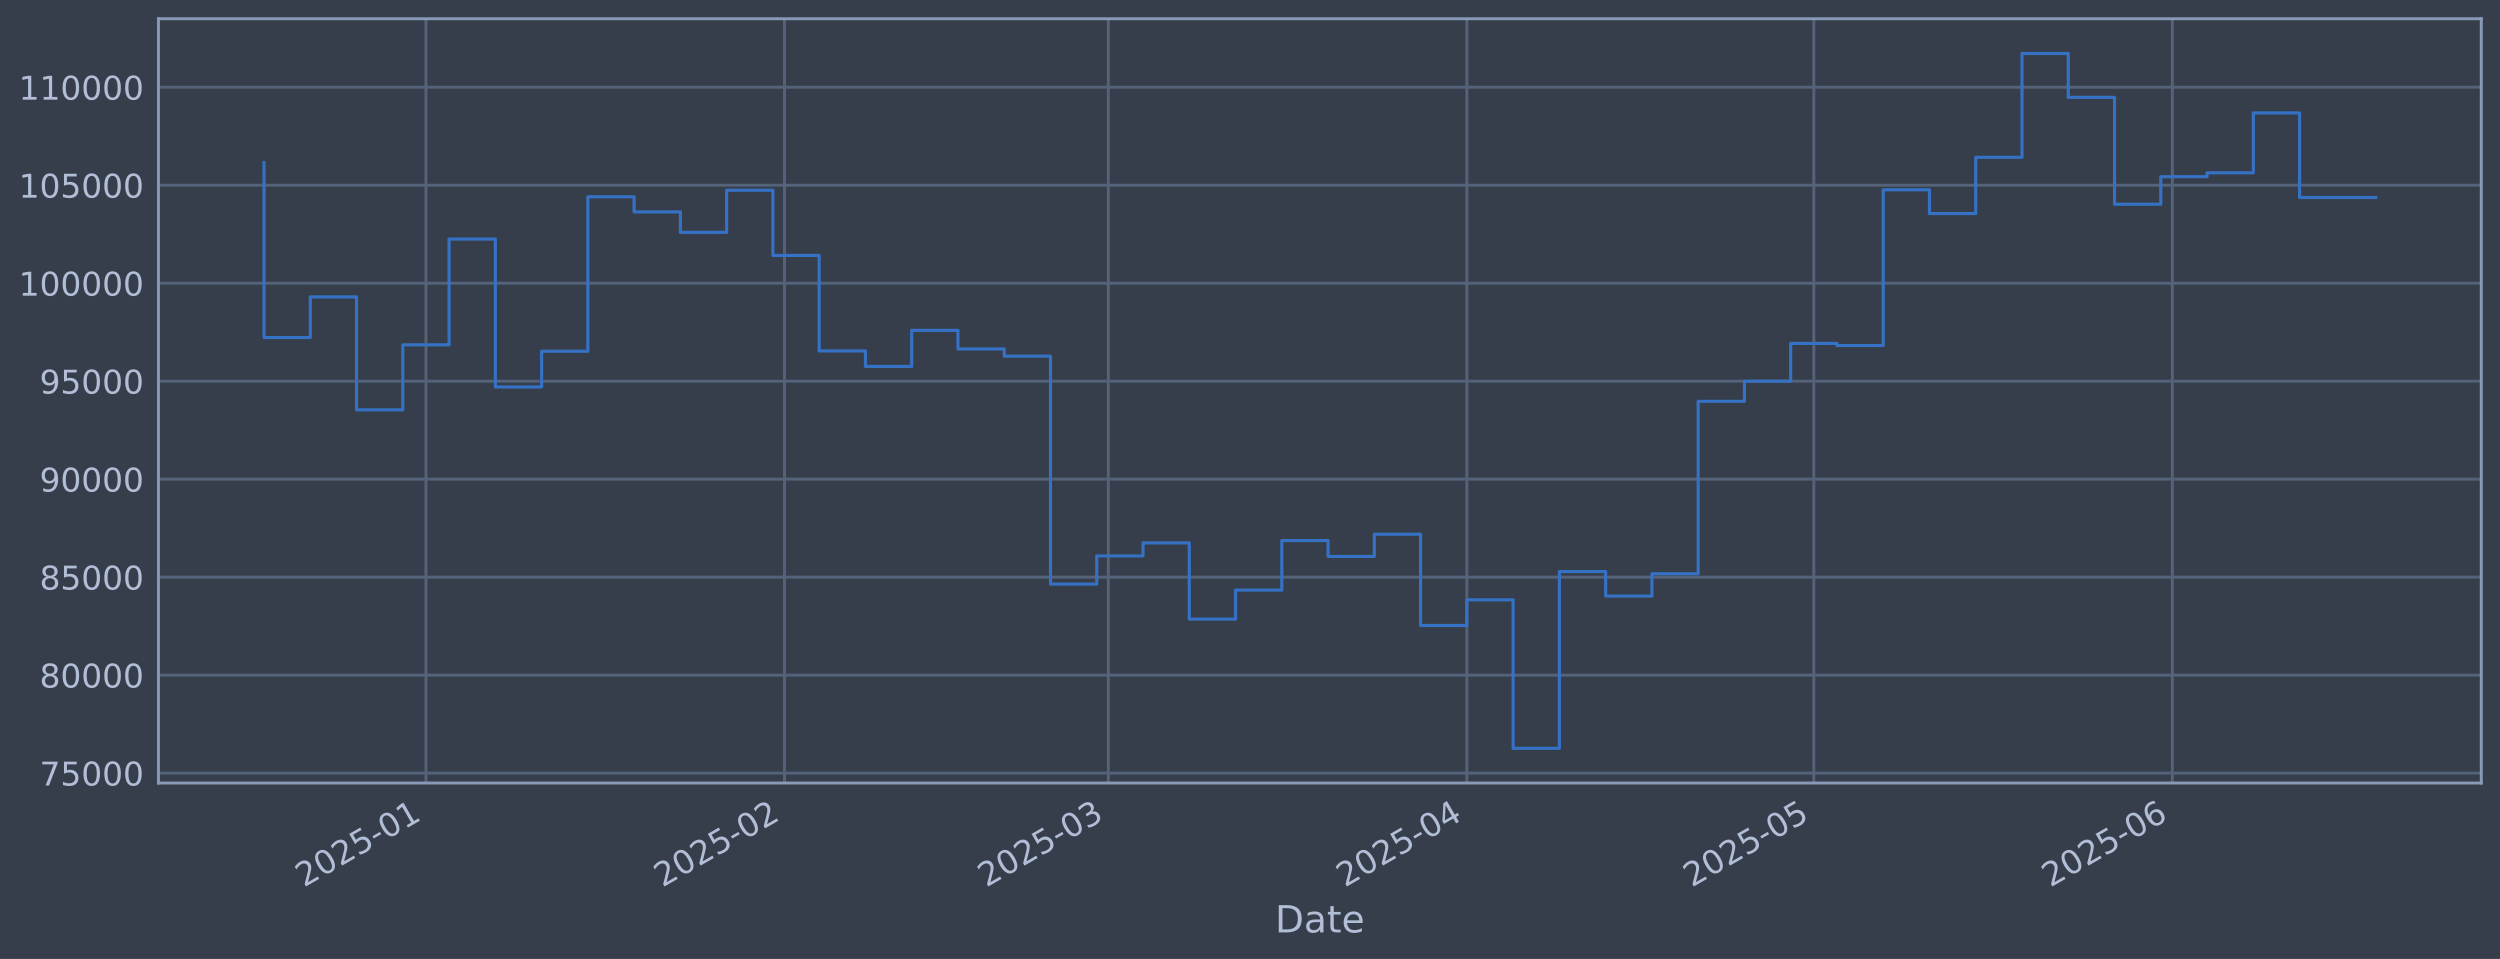
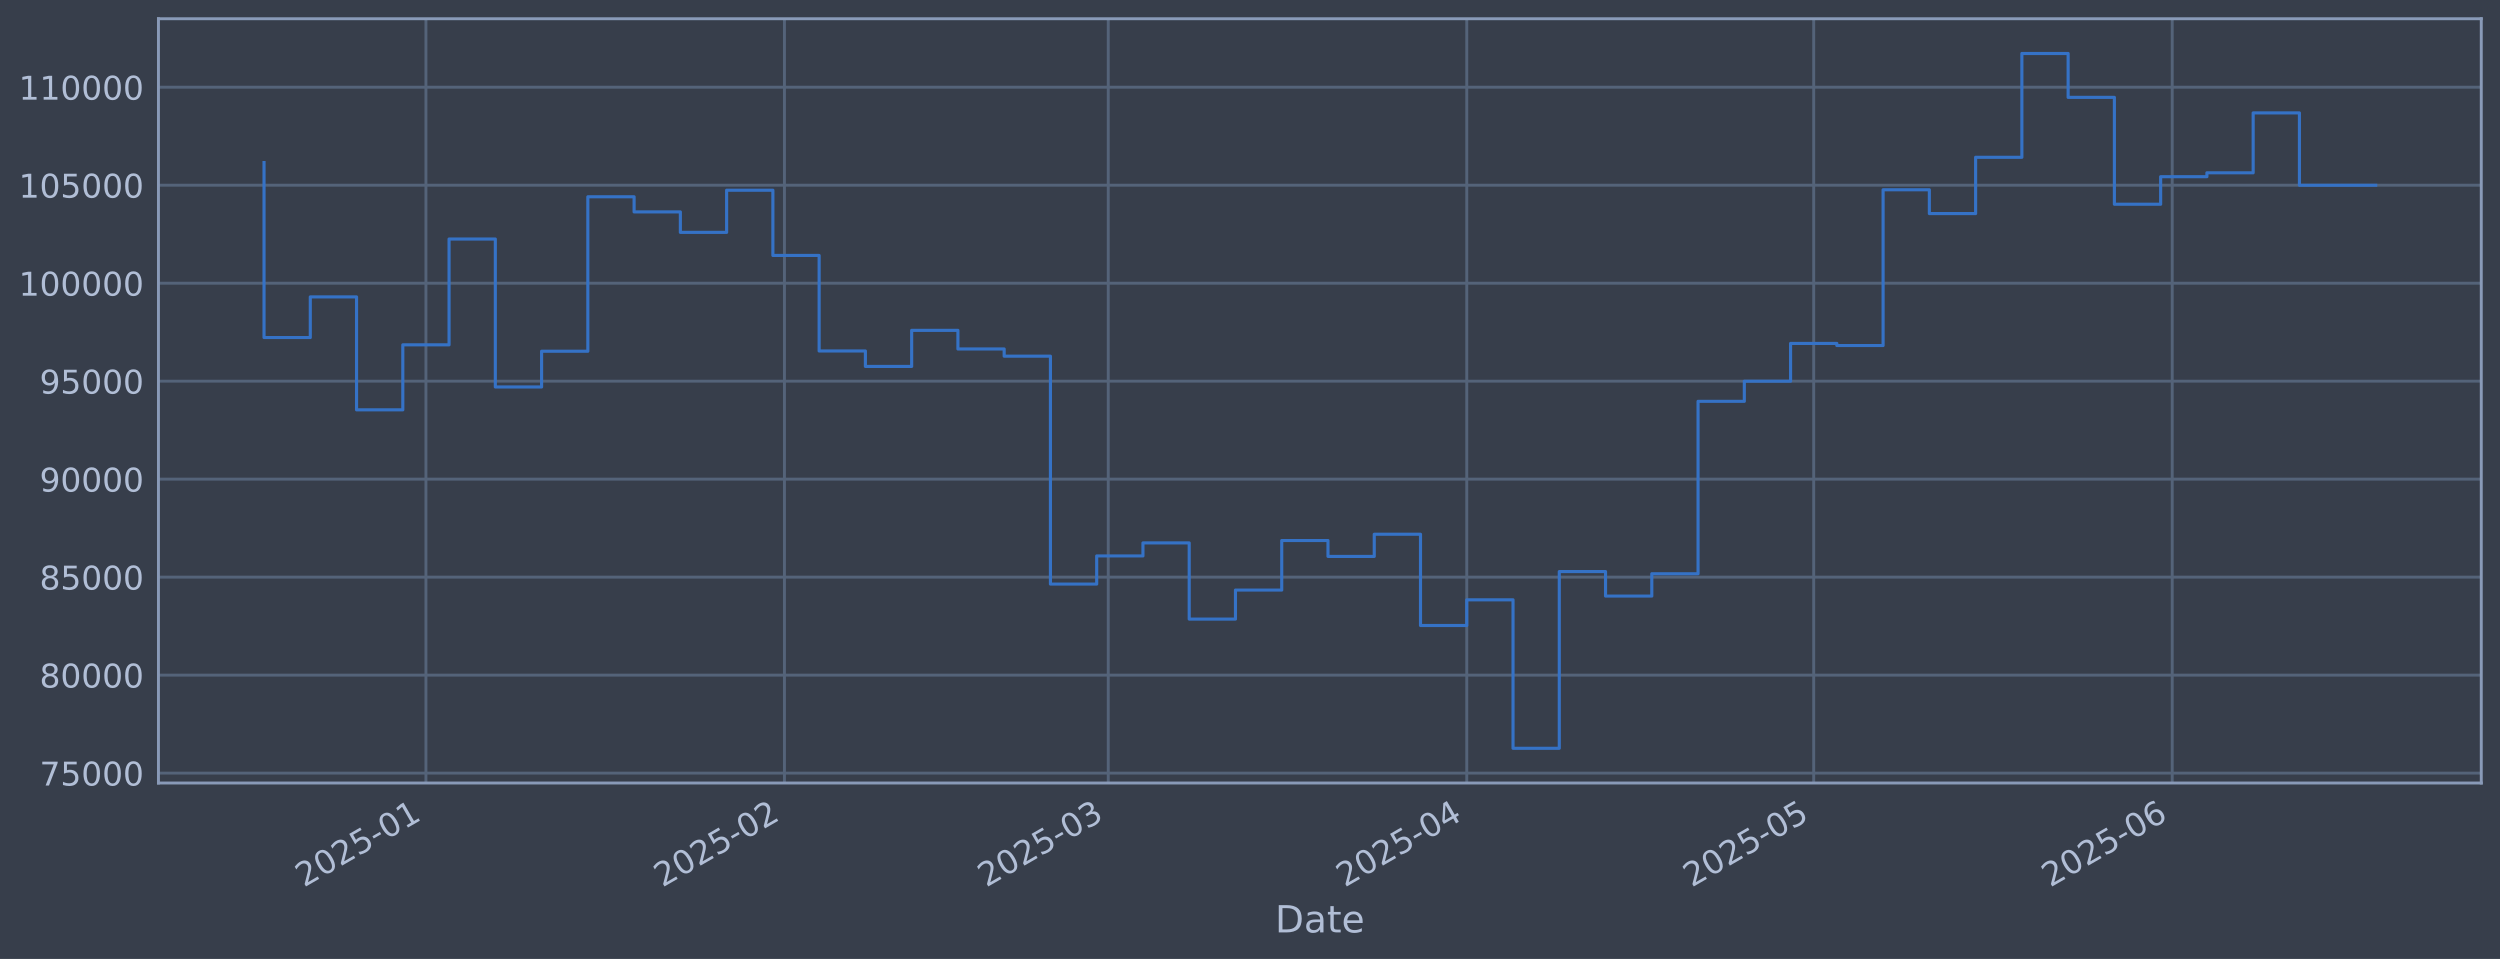
<svg xmlns="http://www.w3.org/2000/svg" xmlns:xlink="http://www.w3.org/1999/xlink" width="960.9pt" height="368.58pt" viewBox="0 0 960.9 368.58" version="1.1">
  <defs>
    <style type="text/css">*{stroke-linejoin: round; stroke-linecap: butt}</style>
  </defs>
  <g id="figure_1">
    <g id="patch_1">
      <path d="M 0 368.58  L 960.9 368.58  L 960.9 0  L 0 0  z " style="fill: #373e4b" />
    </g>
    <g id="axes_1">
      <g id="patch_2">
        <path d="M 60.901 300.96  L 953.701 300.96  L 953.701 7.2  L 60.901 7.2  z " style="fill: #373e4b" />
      </g>
      <g id="matplotlib.axis_1">
        <g id="xtick_1">
          <g id="line2d_1">
-             <path d="M 163.717 300.96  L 163.717 7.2  " clip-path="url(#p49138977a5)" style="fill: none; stroke: #546379; stroke-width: 1.12; stroke-linecap: square" />
+             <path d="M 163.713 300.96  L 163.713 7.2  " clip-path="url(#p514e21dca6)" style="fill: none; stroke: #546379; stroke-width: 1.12; stroke-linecap: square" />
          </g>
          <g id="line2d_2" />
          <g id="text_1">
-             <g style="fill: #b1bed6" transform="translate(116.814 341.1745) rotate(-30) scale(0.126 -0.126)">
+             <g style="fill: #b1bed6" transform="translate(116.8094 341.1745) rotate(-30) scale(0.126 -0.126)">
              <defs>
                <path id="DejaVuSans-32" d="M 1228 531  L 3431 531  L 3431 0  L 469 0  L 469 531  Q 828 903 1448 1529  Q 2069 2156 2228 2338  Q 2531 2678 2651 2914  Q 2772 3150 2772 3378  Q 2772 3750 2511 3984  Q 2250 4219 1831 4219  Q 1534 4219 1204 4116  Q 875 4013 500 3803  L 500 4441  Q 881 4594 1212 4672  Q 1544 4750 1819 4750  Q 2544 4750 2975 4387  Q 3406 4025 3406 3419  Q 3406 3131 3298 2873  Q 3191 2616 2906 2266  Q 2828 2175 2409 1742  Q 1991 1309 1228 531  z " transform="scale(0.015625)" />
                <path id="DejaVuSans-30" d="M 2034 4250  Q 1547 4250 1301 3770  Q 1056 3291 1056 2328  Q 1056 1369 1301 889  Q 1547 409 2034 409  Q 2525 409 2770 889  Q 3016 1369 3016 2328  Q 3016 3291 2770 3770  Q 2525 4250 2034 4250  z M 2034 4750  Q 2819 4750 3233 4129  Q 3647 3509 3647 2328  Q 3647 1150 3233 529  Q 2819 -91 2034 -91  Q 1250 -91 836 529  Q 422 1150 422 2328  Q 422 3509 836 4129  Q 1250 4750 2034 4750  z " transform="scale(0.015625)" />
                <path id="DejaVuSans-35" d="M 691 4666  L 3169 4666  L 3169 4134  L 1269 4134  L 1269 2991  Q 1406 3038 1543 3061  Q 1681 3084 1819 3084  Q 2600 3084 3056 2656  Q 3513 2228 3513 1497  Q 3513 744 3044 326  Q 2575 -91 1722 -91  Q 1428 -91 1123 -41  Q 819 9 494 109  L 494 744  Q 775 591 1075 516  Q 1375 441 1709 441  Q 2250 441 2565 725  Q 2881 1009 2881 1497  Q 2881 1984 2565 2268  Q 2250 2553 1709 2553  Q 1456 2553 1204 2497  Q 953 2441 691 2322  L 691 4666  z " transform="scale(0.015625)" />
                <path id="DejaVuSans-2d" d="M 313 2009  L 1997 2009  L 1997 1497  L 313 1497  L 313 2009  z " transform="scale(0.015625)" />
                <path id="DejaVuSans-31" d="M 794 531  L 1825 531  L 1825 4091  L 703 3866  L 703 4441  L 1819 4666  L 2450 4666  L 2450 531  L 3481 531  L 3481 0  L 794 0  L 794 531  z " transform="scale(0.015625)" />
              </defs>
              <use xlink:href="#DejaVuSans-32" />
              <use xlink:href="#DejaVuSans-30" transform="translate(63.62305 0)" />
              <use xlink:href="#DejaVuSans-32" transform="translate(127.2461 0)" />
              <use xlink:href="#DejaVuSans-35" transform="translate(190.8691 0)" />
              <use xlink:href="#DejaVuSans-2d" transform="translate(254.4922 0)" />
              <use xlink:href="#DejaVuSans-30" transform="translate(290.5762 0)" />
              <use xlink:href="#DejaVuSans-31" transform="translate(354.1992 0)" />
            </g>
          </g>
        </g>
        <g id="xtick_2">
          <g id="line2d_3">
-             <path d="M 301.523 300.96  L 301.523 7.2  " clip-path="url(#p49138977a5)" style="fill: none; stroke: #546379; stroke-width: 1.12; stroke-linecap: square" />
+             <path d="M 301.508 300.96  L 301.508 7.2  " clip-path="url(#p514e21dca6)" style="fill: none; stroke: #546379; stroke-width: 1.12; stroke-linecap: square" />
          </g>
          <g id="line2d_4" />
          <g id="text_2">
-             <g style="fill: #b1bed6" transform="translate(254.62 341.1745) rotate(-30) scale(0.126 -0.126)">
+             <g style="fill: #b1bed6" transform="translate(254.6051 341.1745) rotate(-30) scale(0.126 -0.126)">
              <use xlink:href="#DejaVuSans-32" />
              <use xlink:href="#DejaVuSans-30" transform="translate(63.62305 0)" />
              <use xlink:href="#DejaVuSans-32" transform="translate(127.2461 0)" />
              <use xlink:href="#DejaVuSans-35" transform="translate(190.8691 0)" />
              <use xlink:href="#DejaVuSans-2d" transform="translate(254.4922 0)" />
              <use xlink:href="#DejaVuSans-30" transform="translate(290.5762 0)" />
              <use xlink:href="#DejaVuSans-32" transform="translate(354.1992 0)" />
            </g>
          </g>
        </g>
        <g id="xtick_3">
          <g id="line2d_5">
-             <path d="M 425.993 300.96  L 425.993 7.2  " clip-path="url(#p49138977a5)" style="fill: none; stroke: #546379; stroke-width: 1.12; stroke-linecap: square" />
+             <path d="M 425.969 300.96  L 425.969 7.2  " clip-path="url(#p514e21dca6)" style="fill: none; stroke: #546379; stroke-width: 1.12; stroke-linecap: square" />
          </g>
          <g id="line2d_6" />
          <g id="text_3">
-             <g style="fill: #b1bed6" transform="translate(379.0899 341.1745) rotate(-30) scale(0.126 -0.126)">
+             <g style="fill: #b1bed6" transform="translate(379.0657 341.1745) rotate(-30) scale(0.126 -0.126)">
              <defs>
                <path id="DejaVuSans-33" d="M 2597 2516  Q 3050 2419 3304 2112  Q 3559 1806 3559 1356  Q 3559 666 3084 287  Q 2609 -91 1734 -91  Q 1441 -91 1130 -33  Q 819 25 488 141  L 488 750  Q 750 597 1062 519  Q 1375 441 1716 441  Q 2309 441 2620 675  Q 2931 909 2931 1356  Q 2931 1769 2642 2001  Q 2353 2234 1838 2234  L 1294 2234  L 1294 2753  L 1863 2753  Q 2328 2753 2575 2939  Q 2822 3125 2822 3475  Q 2822 3834 2567 4026  Q 2313 4219 1838 4219  Q 1578 4219 1281 4162  Q 984 4106 628 3988  L 628 4550  Q 988 4650 1302 4700  Q 1616 4750 1894 4750  Q 2613 4750 3031 4423  Q 3450 4097 3450 3541  Q 3450 3153 3228 2886  Q 3006 2619 2597 2516  z " transform="scale(0.015625)" />
              </defs>
              <use xlink:href="#DejaVuSans-32" />
              <use xlink:href="#DejaVuSans-30" transform="translate(63.62305 0)" />
              <use xlink:href="#DejaVuSans-32" transform="translate(127.2461 0)" />
              <use xlink:href="#DejaVuSans-35" transform="translate(190.8691 0)" />
              <use xlink:href="#DejaVuSans-2d" transform="translate(254.4922 0)" />
              <use xlink:href="#DejaVuSans-30" transform="translate(290.5762 0)" />
              <use xlink:href="#DejaVuSans-33" transform="translate(354.1992 0)" />
            </g>
          </g>
        </g>
        <g id="xtick_4">
          <g id="line2d_7">
-             <path d="M 563.799 300.96  L 563.799 7.2  " clip-path="url(#p49138977a5)" style="fill: none; stroke: #546379; stroke-width: 1.12; stroke-linecap: square" />
+             <path d="M 563.765 300.96  L 563.765 7.2  " clip-path="url(#p514e21dca6)" style="fill: none; stroke: #546379; stroke-width: 1.12; stroke-linecap: square" />
          </g>
          <g id="line2d_8" />
          <g id="text_4">
-             <g style="fill: #b1bed6" transform="translate(516.8959 341.1745) rotate(-30) scale(0.126 -0.126)">
+             <g style="fill: #b1bed6" transform="translate(516.8614 341.1745) rotate(-30) scale(0.126 -0.126)">
              <defs>
                <path id="DejaVuSans-34" d="M 2419 4116  L 825 1625  L 2419 1625  L 2419 4116  z M 2253 4666  L 3047 4666  L 3047 1625  L 3713 1625  L 3713 1100  L 3047 1100  L 3047 0  L 2419 0  L 2419 1100  L 313 1100  L 313 1709  L 2253 4666  z " transform="scale(0.015625)" />
              </defs>
              <use xlink:href="#DejaVuSans-32" />
              <use xlink:href="#DejaVuSans-30" transform="translate(63.62305 0)" />
              <use xlink:href="#DejaVuSans-32" transform="translate(127.2461 0)" />
              <use xlink:href="#DejaVuSans-35" transform="translate(190.8691 0)" />
              <use xlink:href="#DejaVuSans-2d" transform="translate(254.4922 0)" />
              <use xlink:href="#DejaVuSans-30" transform="translate(290.5762 0)" />
              <use xlink:href="#DejaVuSans-34" transform="translate(354.1992 0)" />
            </g>
          </g>
        </g>
        <g id="xtick_5">
          <g id="line2d_9">
-             <path d="M 697.16 300.96  L 697.16 7.2  " clip-path="url(#p49138977a5)" style="fill: none; stroke: #546379; stroke-width: 1.12; stroke-linecap: square" />
+             <path d="M 697.115 300.96  L 697.115 7.2  " clip-path="url(#p514e21dca6)" style="fill: none; stroke: #546379; stroke-width: 1.12; stroke-linecap: square" />
          </g>
          <g id="line2d_10" />
          <g id="text_5">
-             <g style="fill: #b1bed6" transform="translate(650.2566 341.1745) rotate(-30) scale(0.126 -0.126)">
+             <g style="fill: #b1bed6" transform="translate(650.2121 341.1745) rotate(-30) scale(0.126 -0.126)">
              <use xlink:href="#DejaVuSans-32" />
              <use xlink:href="#DejaVuSans-30" transform="translate(63.62305 0)" />
              <use xlink:href="#DejaVuSans-32" transform="translate(127.2461 0)" />
              <use xlink:href="#DejaVuSans-35" transform="translate(190.8691 0)" />
              <use xlink:href="#DejaVuSans-2d" transform="translate(254.4922 0)" />
              <use xlink:href="#DejaVuSans-30" transform="translate(290.5762 0)" />
              <use xlink:href="#DejaVuSans-35" transform="translate(354.1992 0)" />
            </g>
          </g>
        </g>
        <g id="xtick_6">
          <g id="line2d_11">
-             <path d="M 834.966 300.96  L 834.966 7.2  " clip-path="url(#p49138977a5)" style="fill: none; stroke: #546379; stroke-width: 1.12; stroke-linecap: square" />
+             <path d="M 834.911 300.96  L 834.911 7.2  " clip-path="url(#p514e21dca6)" style="fill: none; stroke: #546379; stroke-width: 1.12; stroke-linecap: square" />
          </g>
          <g id="line2d_12" />
          <g id="text_6">
-             <g style="fill: #b1bed6" transform="translate(788.0625 341.1745) rotate(-30) scale(0.126 -0.126)">
+             <g style="fill: #b1bed6" transform="translate(788.0078 341.1745) rotate(-30) scale(0.126 -0.126)">
              <defs>
                <path id="DejaVuSans-36" d="M 2113 2584  Q 1688 2584 1439 2293  Q 1191 2003 1191 1497  Q 1191 994 1439 701  Q 1688 409 2113 409  Q 2538 409 2786 701  Q 3034 994 3034 1497  Q 3034 2003 2786 2293  Q 2538 2584 2113 2584  z M 3366 4563  L 3366 3988  Q 3128 4100 2886 4159  Q 2644 4219 2406 4219  Q 1781 4219 1451 3797  Q 1122 3375 1075 2522  Q 1259 2794 1537 2939  Q 1816 3084 2150 3084  Q 2853 3084 3261 2657  Q 3669 2231 3669 1497  Q 3669 778 3244 343  Q 2819 -91 2113 -91  Q 1303 -91 875 529  Q 447 1150 447 2328  Q 447 3434 972 4092  Q 1497 4750 2381 4750  Q 2619 4750 2861 4703  Q 3103 4656 3366 4563  z " transform="scale(0.015625)" />
              </defs>
              <use xlink:href="#DejaVuSans-32" />
              <use xlink:href="#DejaVuSans-30" transform="translate(63.62305 0)" />
              <use xlink:href="#DejaVuSans-32" transform="translate(127.2461 0)" />
              <use xlink:href="#DejaVuSans-35" transform="translate(190.8691 0)" />
              <use xlink:href="#DejaVuSans-2d" transform="translate(254.4922 0)" />
              <use xlink:href="#DejaVuSans-30" transform="translate(290.5762 0)" />
              <use xlink:href="#DejaVuSans-36" transform="translate(354.1992 0)" />
            </g>
          </g>
        </g>
        <g id="text_7">
          <g style="fill: #b1bed6" transform="translate(490.0914 358.3856) scale(0.144 -0.144)">
            <defs>
              <path id="DejaVuSans-44" d="M 1259 4147  L 1259 519  L 2022 519  Q 2988 519 3436 956  Q 3884 1394 3884 2338  Q 3884 3275 3436 3711  Q 2988 4147 2022 4147  L 1259 4147  z M 628 4666  L 1925 4666  Q 3281 4666 3915 4102  Q 4550 3538 4550 2338  Q 4550 1131 3912 565  Q 3275 0 1925 0  L 628 0  L 628 4666  z " transform="scale(0.015625)" />
              <path id="DejaVuSans-61" d="M 2194 1759  Q 1497 1759 1228 1600  Q 959 1441 959 1056  Q 959 750 1161 570  Q 1363 391 1709 391  Q 2188 391 2477 730  Q 2766 1069 2766 1631  L 2766 1759  L 2194 1759  z M 3341 1997  L 3341 0  L 2766 0  L 2766 531  Q 2569 213 2275 61  Q 1981 -91 1556 -91  Q 1019 -91 701 211  Q 384 513 384 1019  Q 384 1609 779 1909  Q 1175 2209 1959 2209  L 2766 2209  L 2766 2266  Q 2766 2663 2505 2880  Q 2244 3097 1772 3097  Q 1472 3097 1187 3025  Q 903 2953 641 2809  L 641 3341  Q 956 3463 1253 3523  Q 1550 3584 1831 3584  Q 2591 3584 2966 3190  Q 3341 2797 3341 1997  z " transform="scale(0.015625)" />
              <path id="DejaVuSans-74" d="M 1172 4494  L 1172 3500  L 2356 3500  L 2356 3053  L 1172 3053  L 1172 1153  Q 1172 725 1289 603  Q 1406 481 1766 481  L 2356 481  L 2356 0  L 1766 0  Q 1100 0 847 248  Q 594 497 594 1153  L 594 3053  L 172 3053  L 172 3500  L 594 3500  L 594 4494  L 1172 4494  z " transform="scale(0.015625)" />
              <path id="DejaVuSans-65" d="M 3597 1894  L 3597 1613  L 953 1613  Q 991 1019 1311 708  Q 1631 397 2203 397  Q 2534 397 2845 478  Q 3156 559 3463 722  L 3463 178  Q 3153 47 2828 -22  Q 2503 -91 2169 -91  Q 1331 -91 842 396  Q 353 884 353 1716  Q 353 2575 817 3079  Q 1281 3584 2069 3584  Q 2775 3584 3186 3129  Q 3597 2675 3597 1894  z M 3022 2063  Q 3016 2534 2758 2815  Q 2500 3097 2075 3097  Q 1594 3097 1305 2825  Q 1016 2553 972 2059  L 3022 2063  z " transform="scale(0.015625)" />
            </defs>
            <use xlink:href="#DejaVuSans-44" />
            <use xlink:href="#DejaVuSans-61" transform="translate(77.00195 0)" />
            <use xlink:href="#DejaVuSans-74" transform="translate(138.2812 0)" />
            <use xlink:href="#DejaVuSans-65" transform="translate(177.4902 0)" />
          </g>
        </g>
      </g>
      <g id="matplotlib.axis_2">
        <g id="ytick_1">
          <g id="line2d_13">
-             <path d="M 60.901 297.147  L 953.701 297.147  " clip-path="url(#p49138977a5)" style="fill: none; stroke: #546379; stroke-width: 1.12; stroke-linecap: square" />
+             <path d="M 60.901 297.147  L 953.701 297.147  " clip-path="url(#p514e21dca6)" style="fill: none; stroke: #546379; stroke-width: 1.12; stroke-linecap: square" />
          </g>
          <g id="line2d_14" />
          <g id="text_8">
            <g style="fill: #b1bed6" transform="translate(15.21675 301.9342) scale(0.126 -0.126)">
              <defs>
                <path id="DejaVuSans-37" d="M 525 4666  L 3525 4666  L 3525 4397  L 1831 0  L 1172 0  L 2766 4134  L 525 4134  L 525 4666  z " transform="scale(0.015625)" />
              </defs>
              <use xlink:href="#DejaVuSans-37" />
              <use xlink:href="#DejaVuSans-35" transform="translate(63.62305 0)" />
              <use xlink:href="#DejaVuSans-30" transform="translate(127.2461 0)" />
              <use xlink:href="#DejaVuSans-30" transform="translate(190.8691 0)" />
              <use xlink:href="#DejaVuSans-30" transform="translate(254.4922 0)" />
            </g>
          </g>
        </g>
        <g id="ytick_2">
          <g id="line2d_15">
-             <path d="M 60.901 259.487  L 953.701 259.487  " clip-path="url(#p49138977a5)" style="fill: none; stroke: #546379; stroke-width: 1.12; stroke-linecap: square" />
+             <path d="M 60.901 259.487  L 953.701 259.487  " clip-path="url(#p514e21dca6)" style="fill: none; stroke: #546379; stroke-width: 1.12; stroke-linecap: square" />
          </g>
          <g id="line2d_16" />
          <g id="text_9">
            <g style="fill: #b1bed6" transform="translate(15.21675 264.2738) scale(0.126 -0.126)">
              <defs>
                <path id="DejaVuSans-38" d="M 2034 2216  Q 1584 2216 1326 1975  Q 1069 1734 1069 1313  Q 1069 891 1326 650  Q 1584 409 2034 409  Q 2484 409 2743 651  Q 3003 894 3003 1313  Q 3003 1734 2745 1975  Q 2488 2216 2034 2216  z M 1403 2484  Q 997 2584 770 2862  Q 544 3141 544 3541  Q 544 4100 942 4425  Q 1341 4750 2034 4750  Q 2731 4750 3128 4425  Q 3525 4100 3525 3541  Q 3525 3141 3298 2862  Q 3072 2584 2669 2484  Q 3125 2378 3379 2068  Q 3634 1759 3634 1313  Q 3634 634 3220 271  Q 2806 -91 2034 -91  Q 1263 -91 848 271  Q 434 634 434 1313  Q 434 1759 690 2068  Q 947 2378 1403 2484  z M 1172 3481  Q 1172 3119 1398 2916  Q 1625 2713 2034 2713  Q 2441 2713 2670 2916  Q 2900 3119 2900 3481  Q 2900 3844 2670 4047  Q 2441 4250 2034 4250  Q 1625 4250 1398 4047  Q 1172 3844 1172 3481  z " transform="scale(0.015625)" />
              </defs>
              <use xlink:href="#DejaVuSans-38" />
              <use xlink:href="#DejaVuSans-30" transform="translate(63.62305 0)" />
              <use xlink:href="#DejaVuSans-30" transform="translate(127.2461 0)" />
              <use xlink:href="#DejaVuSans-30" transform="translate(190.8691 0)" />
              <use xlink:href="#DejaVuSans-30" transform="translate(254.4922 0)" />
            </g>
          </g>
        </g>
        <g id="ytick_3">
          <g id="line2d_17">
-             <path d="M 60.901 221.826  L 953.701 221.826  " clip-path="url(#p49138977a5)" style="fill: none; stroke: #546379; stroke-width: 1.12; stroke-linecap: square" />
+             <path d="M 60.901 221.826  L 953.701 221.826  " clip-path="url(#p514e21dca6)" style="fill: none; stroke: #546379; stroke-width: 1.12; stroke-linecap: square" />
          </g>
          <g id="line2d_18" />
          <g id="text_10">
            <g style="fill: #b1bed6" transform="translate(15.21675 226.6134) scale(0.126 -0.126)">
              <use xlink:href="#DejaVuSans-38" />
              <use xlink:href="#DejaVuSans-35" transform="translate(63.62305 0)" />
              <use xlink:href="#DejaVuSans-30" transform="translate(127.2461 0)" />
              <use xlink:href="#DejaVuSans-30" transform="translate(190.8691 0)" />
              <use xlink:href="#DejaVuSans-30" transform="translate(254.4922 0)" />
            </g>
          </g>
        </g>
        <g id="ytick_4">
          <g id="line2d_19">
-             <path d="M 60.901 184.166  L 953.701 184.166  " clip-path="url(#p49138977a5)" style="fill: none; stroke: #546379; stroke-width: 1.12; stroke-linecap: square" />
+             <path d="M 60.901 184.166  L 953.701 184.166  " clip-path="url(#p514e21dca6)" style="fill: none; stroke: #546379; stroke-width: 1.12; stroke-linecap: square" />
          </g>
          <g id="line2d_20" />
          <g id="text_11">
            <g style="fill: #b1bed6" transform="translate(15.21675 188.953) scale(0.126 -0.126)">
              <defs>
                <path id="DejaVuSans-39" d="M 703 97  L 703 672  Q 941 559 1184 500  Q 1428 441 1663 441  Q 2288 441 2617 861  Q 2947 1281 2994 2138  Q 2813 1869 2534 1725  Q 2256 1581 1919 1581  Q 1219 1581 811 2004  Q 403 2428 403 3163  Q 403 3881 828 4315  Q 1253 4750 1959 4750  Q 2769 4750 3195 4129  Q 3622 3509 3622 2328  Q 3622 1225 3098 567  Q 2575 -91 1691 -91  Q 1453 -91 1209 -44  Q 966 3 703 97  z M 1959 2075  Q 2384 2075 2632 2365  Q 2881 2656 2881 3163  Q 2881 3666 2632 3958  Q 2384 4250 1959 4250  Q 1534 4250 1286 3958  Q 1038 3666 1038 3163  Q 1038 2656 1286 2365  Q 1534 2075 1959 2075  z " transform="scale(0.015625)" />
              </defs>
              <use xlink:href="#DejaVuSans-39" />
              <use xlink:href="#DejaVuSans-30" transform="translate(63.62305 0)" />
              <use xlink:href="#DejaVuSans-30" transform="translate(127.2461 0)" />
              <use xlink:href="#DejaVuSans-30" transform="translate(190.8691 0)" />
              <use xlink:href="#DejaVuSans-30" transform="translate(254.4922 0)" />
            </g>
          </g>
        </g>
        <g id="ytick_5">
          <g id="line2d_21">
-             <path d="M 60.901 146.506  L 953.701 146.506  " clip-path="url(#p49138977a5)" style="fill: none; stroke: #546379; stroke-width: 1.12; stroke-linecap: square" />
+             <path d="M 60.901 146.506  L 953.701 146.506  " clip-path="url(#p514e21dca6)" style="fill: none; stroke: #546379; stroke-width: 1.12; stroke-linecap: square" />
          </g>
          <g id="line2d_22" />
          <g id="text_12">
            <g style="fill: #b1bed6" transform="translate(15.21675 151.2926) scale(0.126 -0.126)">
              <use xlink:href="#DejaVuSans-39" />
              <use xlink:href="#DejaVuSans-35" transform="translate(63.62305 0)" />
              <use xlink:href="#DejaVuSans-30" transform="translate(127.2461 0)" />
              <use xlink:href="#DejaVuSans-30" transform="translate(190.8691 0)" />
              <use xlink:href="#DejaVuSans-30" transform="translate(254.4922 0)" />
            </g>
          </g>
        </g>
        <g id="ytick_6">
          <g id="line2d_23">
-             <path d="M 60.901 108.845  L 953.701 108.845  " clip-path="url(#p49138977a5)" style="fill: none; stroke: #546379; stroke-width: 1.12; stroke-linecap: square" />
+             <path d="M 60.901 108.845  L 953.701 108.845  " clip-path="url(#p514e21dca6)" style="fill: none; stroke: #546379; stroke-width: 1.12; stroke-linecap: square" />
          </g>
          <g id="line2d_24" />
          <g id="text_13">
            <g style="fill: #b1bed6" transform="translate(7.2 113.6322) scale(0.126 -0.126)">
              <use xlink:href="#DejaVuSans-31" />
              <use xlink:href="#DejaVuSans-30" transform="translate(63.62305 0)" />
              <use xlink:href="#DejaVuSans-30" transform="translate(127.2461 0)" />
              <use xlink:href="#DejaVuSans-30" transform="translate(190.8691 0)" />
              <use xlink:href="#DejaVuSans-30" transform="translate(254.4922 0)" />
              <use xlink:href="#DejaVuSans-30" transform="translate(318.1152 0)" />
            </g>
          </g>
        </g>
        <g id="ytick_7">
          <g id="line2d_25">
-             <path d="M 60.901 71.185  L 953.701 71.185  " clip-path="url(#p49138977a5)" style="fill: none; stroke: #546379; stroke-width: 1.12; stroke-linecap: square" />
+             <path d="M 60.901 71.185  L 953.701 71.185  " clip-path="url(#p514e21dca6)" style="fill: none; stroke: #546379; stroke-width: 1.12; stroke-linecap: square" />
          </g>
          <g id="line2d_26" />
          <g id="text_14">
            <g style="fill: #b1bed6" transform="translate(7.2 75.97181) scale(0.126 -0.126)">
              <use xlink:href="#DejaVuSans-31" />
              <use xlink:href="#DejaVuSans-30" transform="translate(63.62305 0)" />
              <use xlink:href="#DejaVuSans-35" transform="translate(127.2461 0)" />
              <use xlink:href="#DejaVuSans-30" transform="translate(190.8691 0)" />
              <use xlink:href="#DejaVuSans-30" transform="translate(254.4922 0)" />
              <use xlink:href="#DejaVuSans-30" transform="translate(318.1152 0)" />
            </g>
          </g>
        </g>
        <g id="ytick_8">
          <g id="line2d_27">
-             <path d="M 60.901 33.524  L 953.701 33.524  " clip-path="url(#p49138977a5)" style="fill: none; stroke: #546379; stroke-width: 1.12; stroke-linecap: square" />
+             <path d="M 60.901 33.524  L 953.701 33.524  " clip-path="url(#p514e21dca6)" style="fill: none; stroke: #546379; stroke-width: 1.12; stroke-linecap: square" />
          </g>
          <g id="line2d_28" />
          <g id="text_15">
            <g style="fill: #b1bed6" transform="translate(7.2 38.31141) scale(0.126 -0.126)">
              <use xlink:href="#DejaVuSans-31" />
              <use xlink:href="#DejaVuSans-31" transform="translate(63.62305 0)" />
              <use xlink:href="#DejaVuSans-30" transform="translate(127.2461 0)" />
              <use xlink:href="#DejaVuSans-30" transform="translate(190.8691 0)" />
              <use xlink:href="#DejaVuSans-30" transform="translate(254.4922 0)" />
              <use xlink:href="#DejaVuSans-30" transform="translate(318.1152 0)" />
            </g>
          </g>
        </g>
      </g>
      <g id="line2d_29">
-         <path d="M 101.482 62.478  L 101.482 129.735  L 119.264 129.735  L 119.264 114.117  L 137.045 114.117  L 137.045 157.529  L 154.827 157.529  L 154.827 132.544  L 172.608 132.544  L 172.608 91.873  L 190.389 91.873  L 190.389 148.745  L 208.171 148.745  L 208.171 135.003  L 225.952 135.003  L 225.952 75.637  L 243.734 75.637  L 243.734 81.451  L 261.515 81.451  L 261.515 89.317  L 279.297 89.317  L 279.297 73.113  L 297.078 73.113  L 297.078 98.189  L 314.859 98.189  L 314.859 134.901  L 332.641 134.901  L 332.641 140.841  L 350.422 140.841  L 350.422 126.97  L 368.204 126.97  L 368.204 134.132  L 385.985 134.132  L 385.985 136.904  L 403.766 136.904  L 403.766 224.494  L 421.548 224.494  L 421.548 213.678  L 439.329 213.678  L 439.329 208.679  L 457.111 208.679  L 457.111 237.95  L 474.892 237.95  L 474.892 226.8  L 492.674 226.8  L 492.674 207.76  L 510.455 207.76  L 510.455 213.864  L 528.236 213.864  L 528.236 205.348  L 546.018 205.348  L 546.018 240.422  L 563.799 240.422  L 563.799 230.548  L 581.581 230.548  L 581.581 287.607  L 599.362 287.607  L 599.362 219.693  L 617.143 219.693  L 617.143 229.105  L 634.925 229.105  L 634.925 220.526  L 652.706 220.526  L 652.706 154.258  L 670.488 154.258  L 670.488 146.519  L 688.269 146.519  L 688.269 131.991  L 706.051 131.991  L 706.051 132.809  L 723.832 132.809  L 723.832 72.945  L 741.613 72.945  L 741.613 82.09  L 759.395 82.09  L 759.395 60.453  L 777.176 60.453  L 777.176 20.553  L 794.958 20.553  L 794.958 37.431  L 812.739 37.431  L 812.739 78.508  L 830.52 78.508  L 830.52 67.912  L 848.302 67.912  L 848.302 66.417  L 866.083 66.417  L 866.083 43.403  L 883.865 43.403  L 883.865 75.918  L 913.119 75.918  " clip-path="url(#p49138977a5)" style="fill: none; stroke: #3572c6; stroke-width: 1.2; stroke-linecap: square" />
+         <path d="M 101.482 62.478  L 101.482 129.735  L 119.262 129.735  L 119.262 114.117  L 137.043 114.117  L 137.043 157.529  L 154.823 157.529  L 154.823 132.544  L 172.603 132.544  L 172.603 91.873  L 190.383 91.873  L 190.383 148.745  L 208.163 148.745  L 208.163 135.003  L 225.943 135.003  L 225.943 75.637  L 243.723 75.637  L 243.723 81.451  L 261.503 81.451  L 261.503 89.317  L 279.283 89.317  L 279.283 73.113  L 297.063 73.113  L 297.063 98.189  L 314.843 98.189  L 314.843 134.901  L 332.624 134.901  L 332.624 140.841  L 350.404 140.841  L 350.404 126.97  L 368.184 126.97  L 368.184 134.132  L 385.964 134.132  L 385.964 136.904  L 403.744 136.904  L 403.744 224.494  L 421.524 224.494  L 421.524 213.678  L 439.304 213.678  L 439.304 208.679  L 457.084 208.679  L 457.084 237.95  L 474.864 237.95  L 474.864 226.8  L 492.644 226.8  L 492.644 207.76  L 510.424 207.76  L 510.424 213.864  L 528.205 213.864  L 528.205 205.348  L 545.985 205.348  L 545.985 240.422  L 563.765 240.422  L 563.765 230.548  L 581.545 230.548  L 581.545 287.607  L 599.325 287.607  L 599.325 219.693  L 617.105 219.693  L 617.105 229.105  L 634.885 229.105  L 634.885 220.526  L 652.665 220.526  L 652.665 154.258  L 670.445 154.258  L 670.445 146.519  L 688.225 146.519  L 688.225 131.991  L 706.005 131.991  L 706.005 132.809  L 723.786 132.809  L 723.786 72.945  L 741.566 72.945  L 741.566 82.09  L 759.346 82.09  L 759.346 60.453  L 777.126 60.453  L 777.126 20.553  L 794.906 20.553  L 794.906 37.431  L 812.686 37.431  L 812.686 78.508  L 830.466 78.508  L 830.466 67.912  L 848.246 67.912  L 848.246 66.417  L 866.026 66.417  L 866.026 43.403  L 883.806 43.403  L 883.806 71.21  L 913.119 71.21  " clip-path="url(#p514e21dca6)" style="fill: none; stroke: #3572c6; stroke-width: 1.2; stroke-linecap: square" />
      </g>
      <g id="patch_3">
        <path d="M 60.901 300.96  L 60.901 7.2  " style="fill: none; stroke: #899ab8; stroke-width: 1.12; stroke-linejoin: miter; stroke-linecap: square" />
      </g>
      <g id="patch_4">
        <path d="M 953.701 300.96  L 953.701 7.2  " style="fill: none; stroke: #899ab8; stroke-width: 1.12; stroke-linejoin: miter; stroke-linecap: square" />
      </g>
      <g id="patch_5">
        <path d="M 60.901 300.96  L 953.701 300.96  " style="fill: none; stroke: #899ab8; stroke-width: 1.12; stroke-linejoin: miter; stroke-linecap: square" />
      </g>
      <g id="patch_6">
        <path d="M 60.901 7.2  L 953.701 7.2  " style="fill: none; stroke: #899ab8; stroke-width: 1.12; stroke-linejoin: miter; stroke-linecap: square" />
      </g>
    </g>
  </g>
  <defs>
-     <clipPath id="p49138977a5">
+     <clipPath id="p514e21dca6">
      <rect x="60.901" y="7.2" width="892.8" height="293.76" />
    </clipPath>
  </defs>
</svg>
